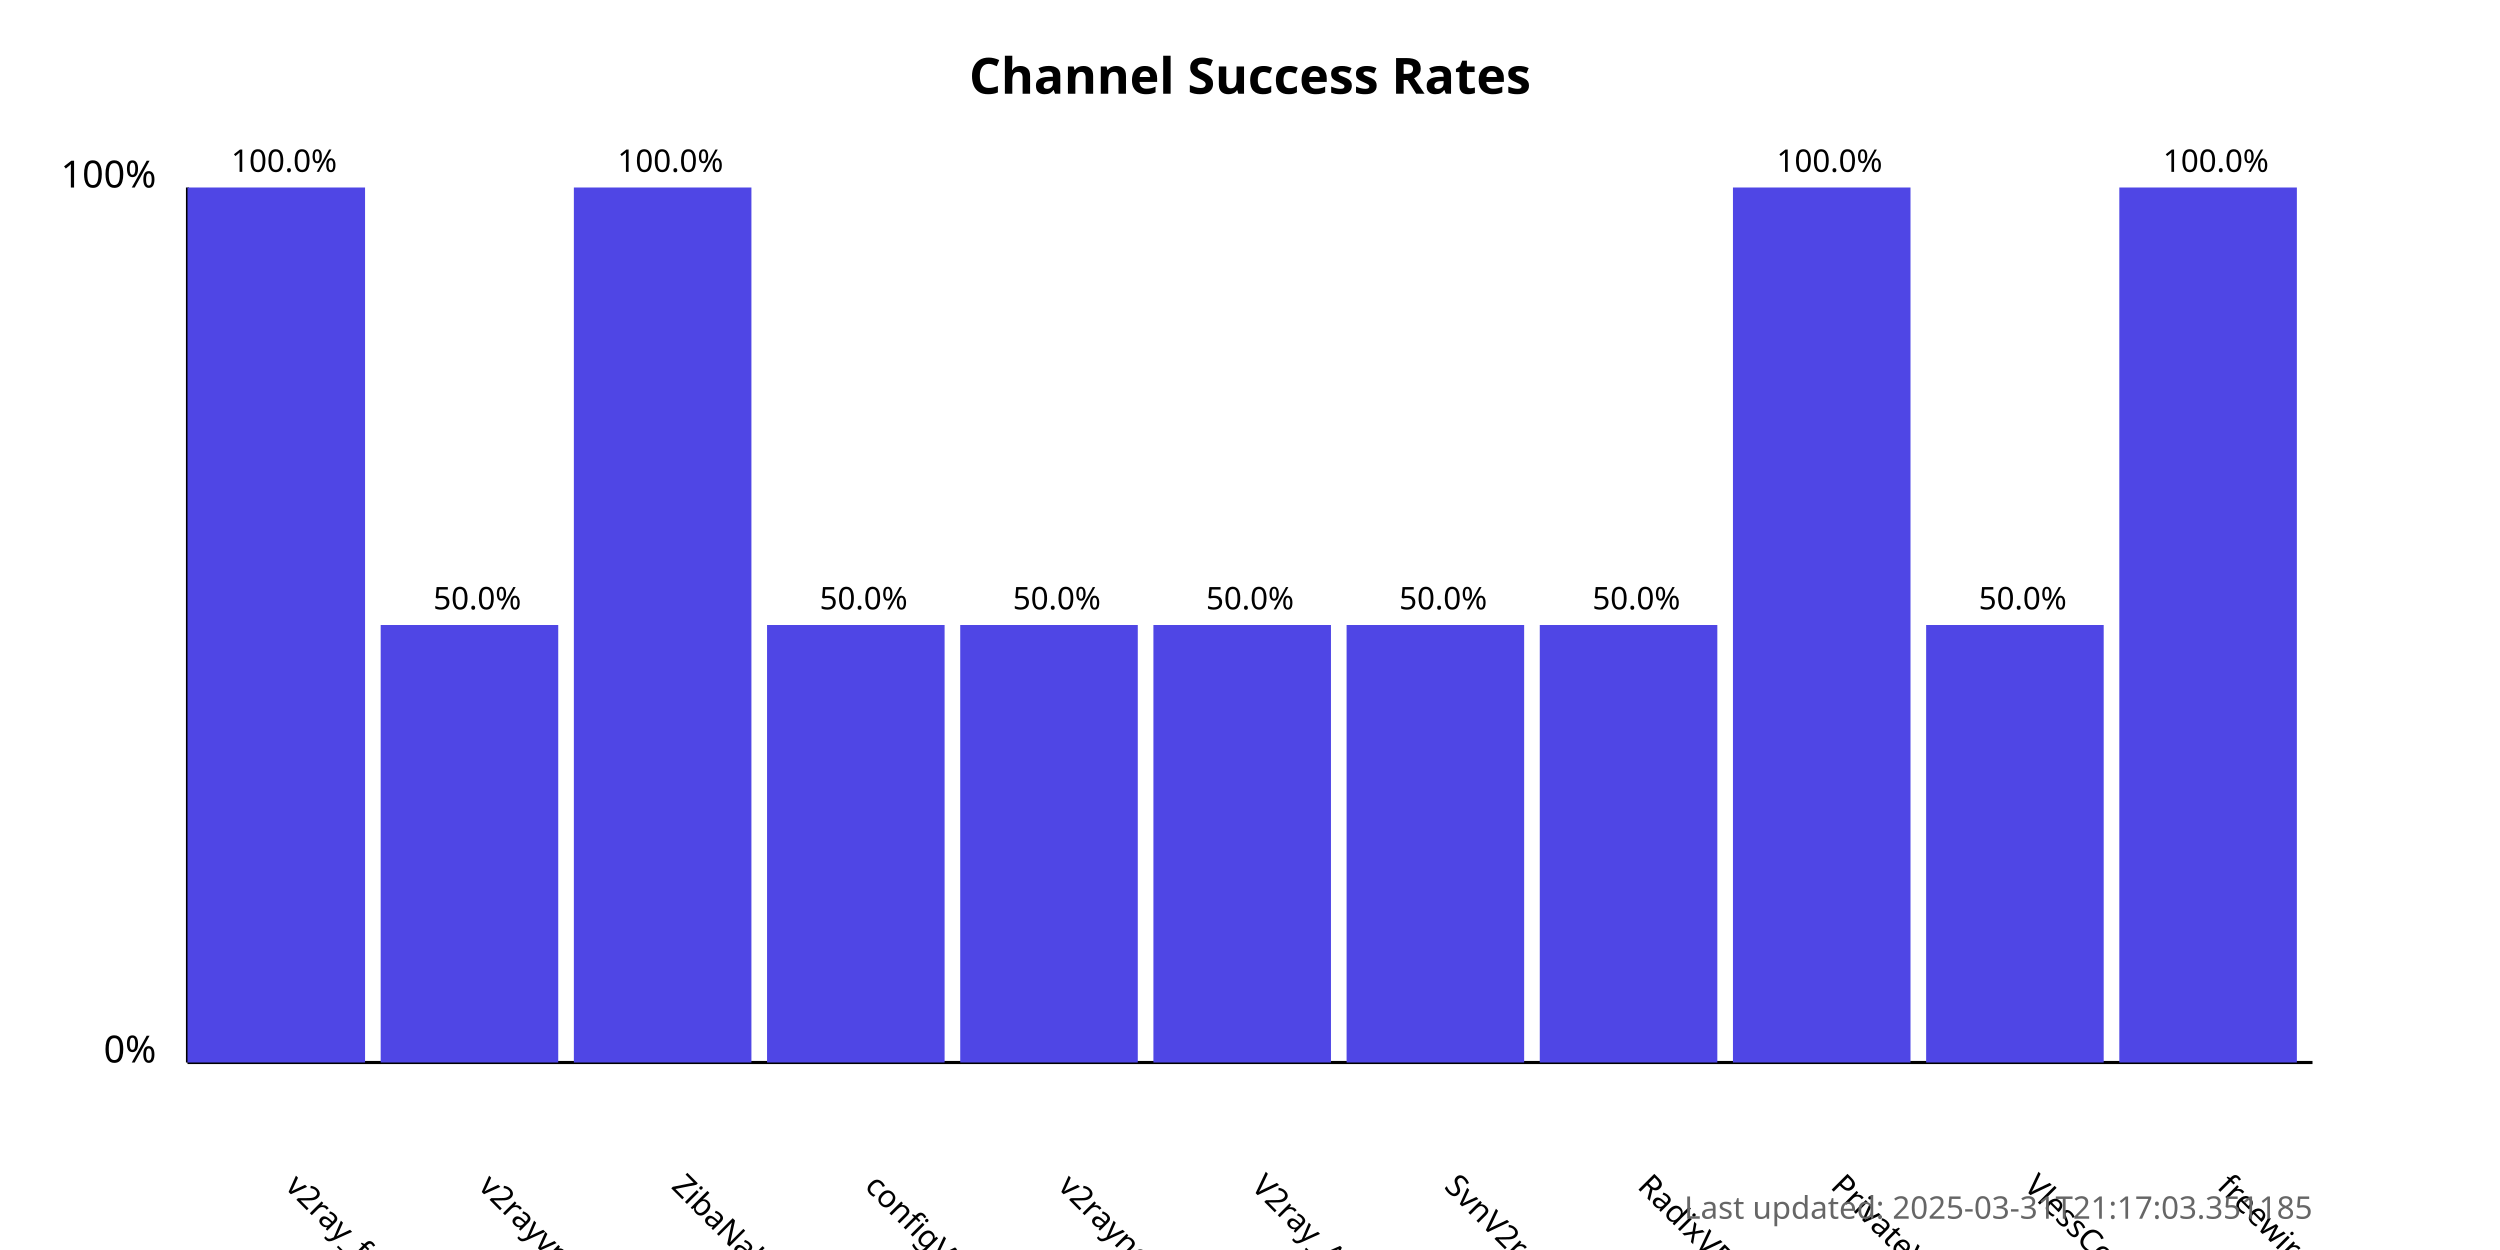
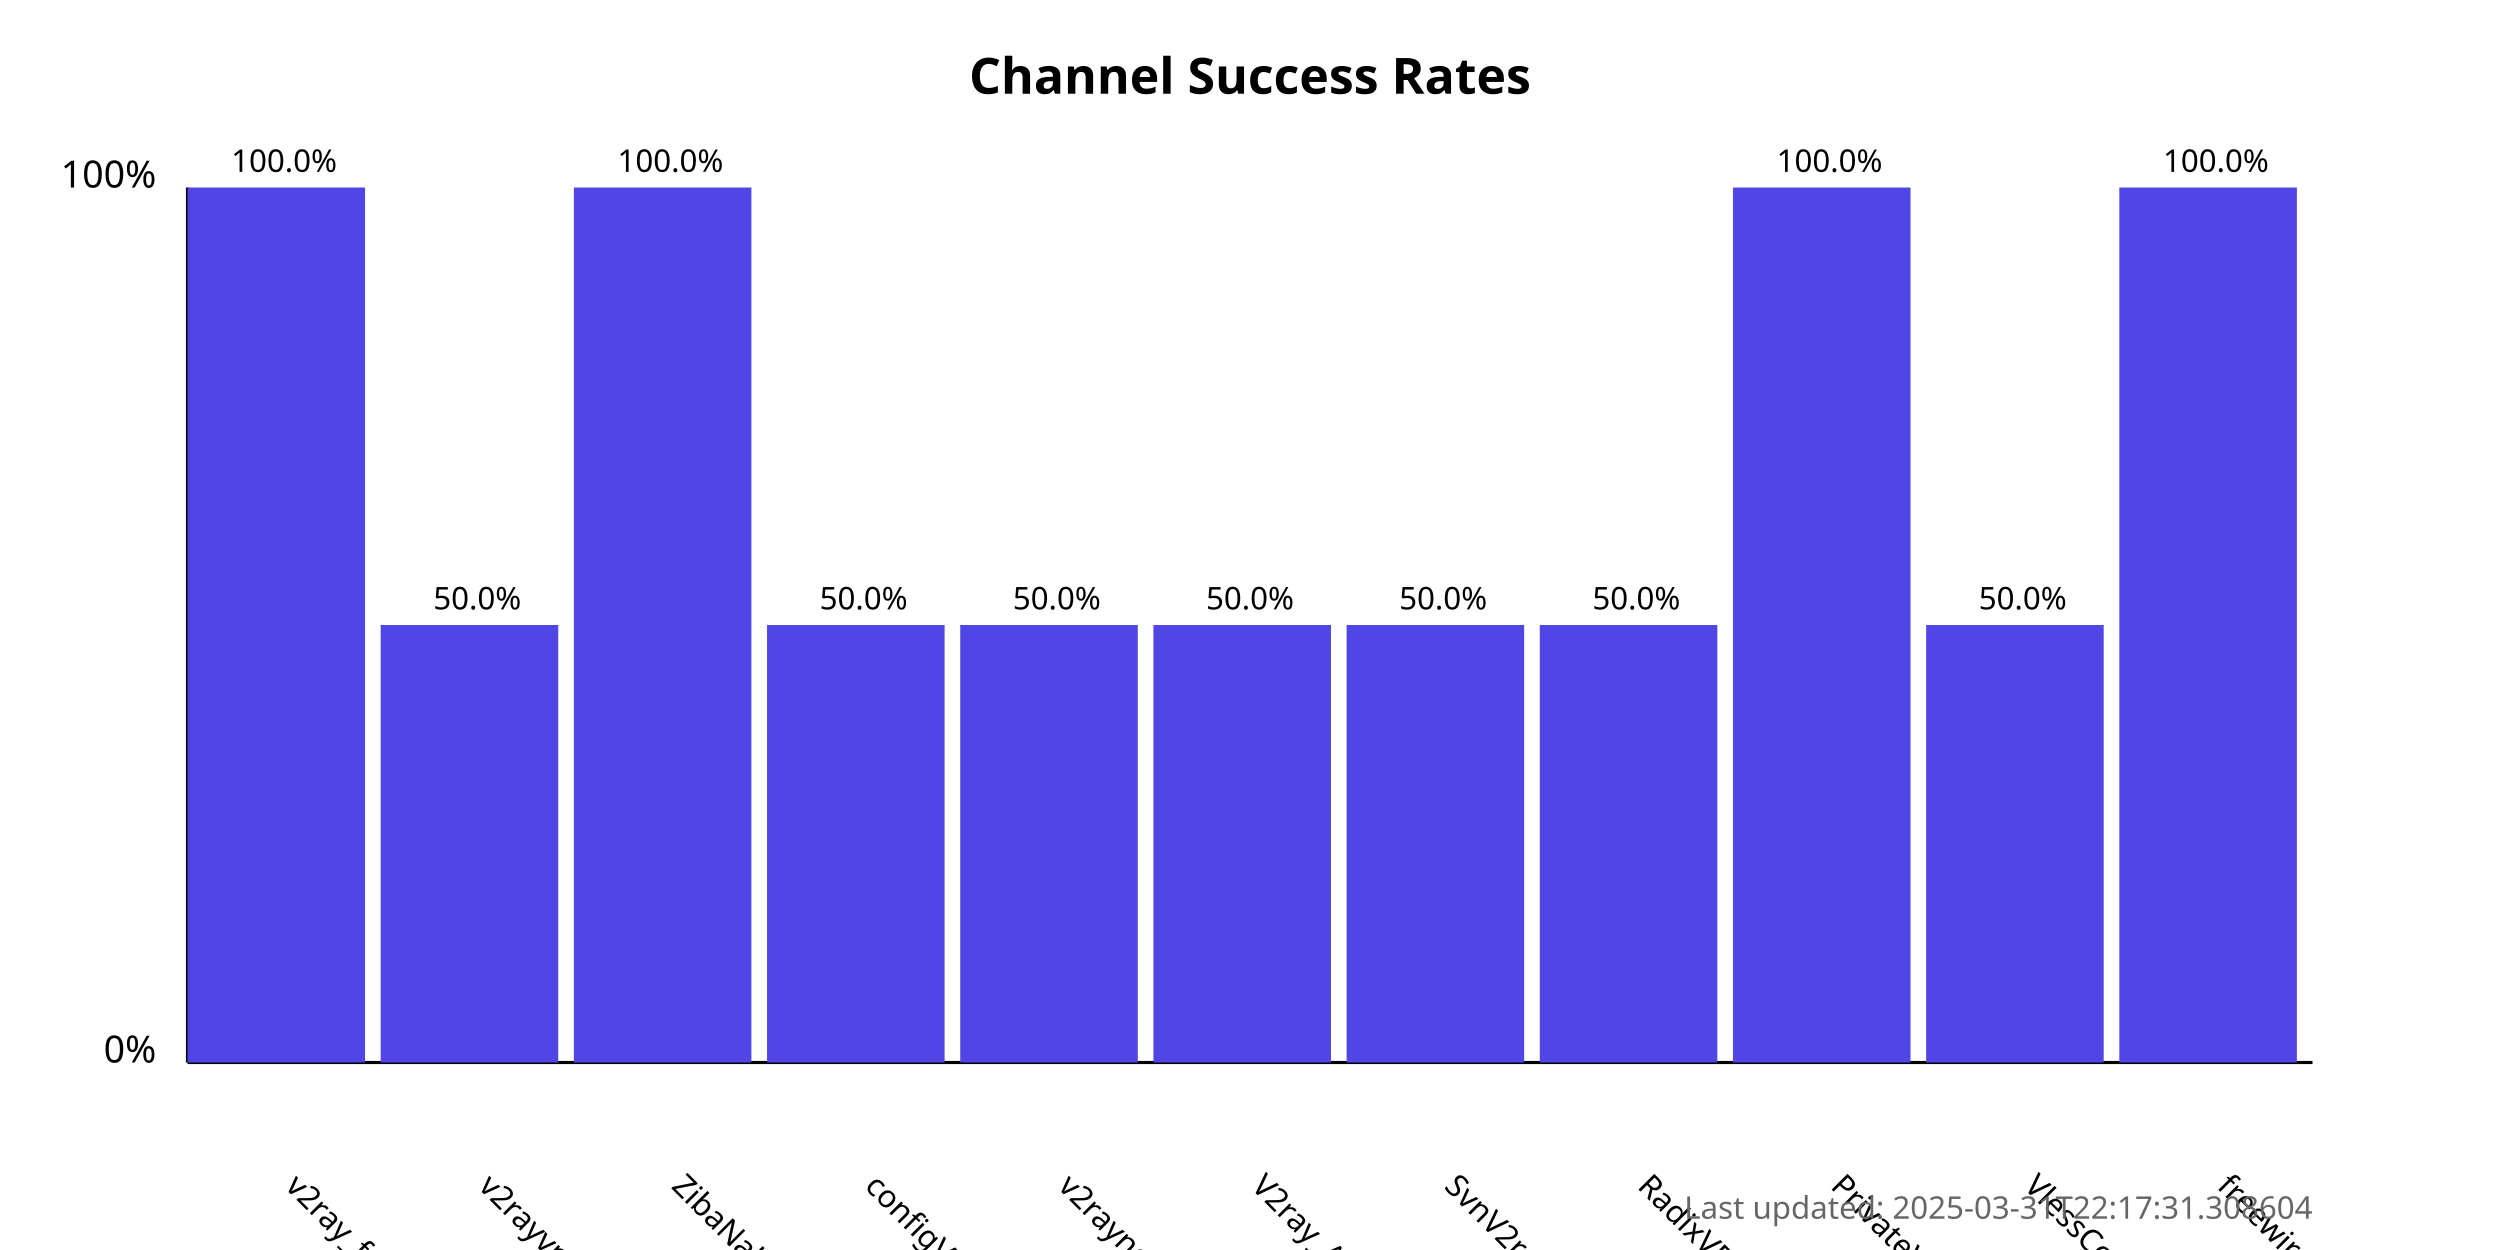
<svg xmlns="http://www.w3.org/2000/svg" width="800" height="400">
  <style>
            .chart-title { font: bold 16px sans-serif; }
            .axis-label { font: 12px sans-serif; }
            .tick-label { font: 10px sans-serif; }
            .bar { fill: #4f46e5; }
            .bar:hover { fill: #6366f1; }
            .timestamp { font: 10px sans-serif; fill: #666; }
        </style>
  <text x="400.0" y="30" text-anchor="middle" class="chart-title">
            Channel Success Rates
        </text>
  <line x1="60" y1="340" x2="60" y2="60" stroke="black" stroke-width="1" />
  <line x1="60" y1="340" x2="740" y2="340" stroke="black" stroke-width="1" />
  <text x="50" y="340" text-anchor="end" class="axis-label">0%</text>
  <text x="50" y="60" text-anchor="end" class="axis-label">100%</text>
  <g>
    <rect x="60" y="60.0" width="56.818" height="280.0" class="bar" />
    <text x="90.909" y="380" transform="rotate(45, 90.90909, 380)" text-anchor="start" class="tick-label">
                v2ray_free_conf
            </text>
    <text x="90.909" y="55.0" text-anchor="middle" class="tick-label">
                100.0%
            </text>
  </g>
  <g>
    <rect x="121.818" y="200.0" width="56.818" height="140.0" class="bar" />
    <text x="152.727" y="380" transform="rotate(45, 152.7273, 380)" text-anchor="start" class="tick-label">
                v2rayvpno
            </text>
    <text x="152.727" y="195.0" text-anchor="middle" class="tick-label">
                50.0%
            </text>
  </g>
  <g>
    <rect x="183.636" y="60.0" width="56.818" height="280.0" class="bar" />
    <text x="214.545" y="380" transform="rotate(45, 214.5455, 380)" text-anchor="start" class="tick-label">
                ZibaNabz
            </text>
    <text x="214.545" y="55.0" text-anchor="middle" class="tick-label">
                100.0%
            </text>
  </g>
  <g>
    <rect x="245.455" y="200.0" width="56.818" height="140.0" class="bar" />
    <text x="276.364" y="380" transform="rotate(45, 276.3636, 380)" text-anchor="start" class="tick-label">
                configV2rayForFree
            </text>
    <text x="276.364" y="195.0" text-anchor="middle" class="tick-label">
                50.0%
            </text>
  </g>
  <g>
    <rect x="307.273" y="200.0" width="56.818" height="140.0" class="bar" />
    <text x="338.182" y="380" transform="rotate(45, 338.1818, 380)" text-anchor="start" class="tick-label">
                v2rayngvpn
            </text>
    <text x="338.182" y="195.0" text-anchor="middle" class="tick-label">
                50.0%
            </text>
  </g>
  <g>
    <rect x="369.091" y="200.0" width="56.818" height="140.0" class="bar" />
    <text x="400.0" y="380" transform="rotate(45, 400.0, 380)" text-anchor="start" class="tick-label">
                V2ray_Alpha
            </text>
    <text x="400.0" y="195.0" text-anchor="middle" class="tick-label">
                50.0%
            </text>
  </g>
  <g>
    <rect x="430.909" y="200.0" width="56.818" height="140.0" class="bar" />
    <text x="461.818" y="380" transform="rotate(45, 461.8182, 380)" text-anchor="start" class="tick-label">
                SvnV2ray
            </text>
    <text x="461.818" y="195.0" text-anchor="middle" class="tick-label">
                50.0%
            </text>
  </g>
  <g>
    <rect x="492.727" y="200.0" width="56.818" height="140.0" class="bar" />
    <text x="523.636" y="380" transform="rotate(45, 523.6364, 380)" text-anchor="start" class="tick-label">
                RadixVPN
            </text>
    <text x="523.636" y="195.0" text-anchor="middle" class="tick-label">
                50.0%
            </text>
  </g>
  <g>
    <rect x="554.545" y="60.0" width="56.818" height="280.0" class="bar" />
    <text x="585.455" y="380" transform="rotate(45, 585.4545, 380)" text-anchor="start" class="tick-label">
                PrivateVPNs
            </text>
    <text x="585.455" y="55.0" text-anchor="middle" class="tick-label">
                100.0%
            </text>
  </g>
  <g>
    <rect x="616.364" y="200.0" width="56.818" height="140.0" class="bar" />
    <text x="647.273" y="380" transform="rotate(45, 647.2727, 380)" text-anchor="start" class="tick-label">
                VlessConfig
            </text>
    <text x="647.273" y="195.0" text-anchor="middle" class="tick-label">
                50.0%
            </text>
  </g>
  <g>
    <rect x="678.182" y="60.0" width="56.818" height="280.0" class="bar" />
    <text x="709.091" y="380" transform="rotate(45, 709.0909, 380)" text-anchor="start" class="tick-label">
                freewireguard
            </text>
    <text x="709.091" y="55.0" text-anchor="middle" class="tick-label">
                100.0%
            </text>
  </g>
  <text x="740" y="390" text-anchor="end" class="timestamp">
-             Last updated: 2025-03-31T21:17:03.351185
+             Last updated: 2025-03-31T22:17:31.308604
        </text>
</svg>
